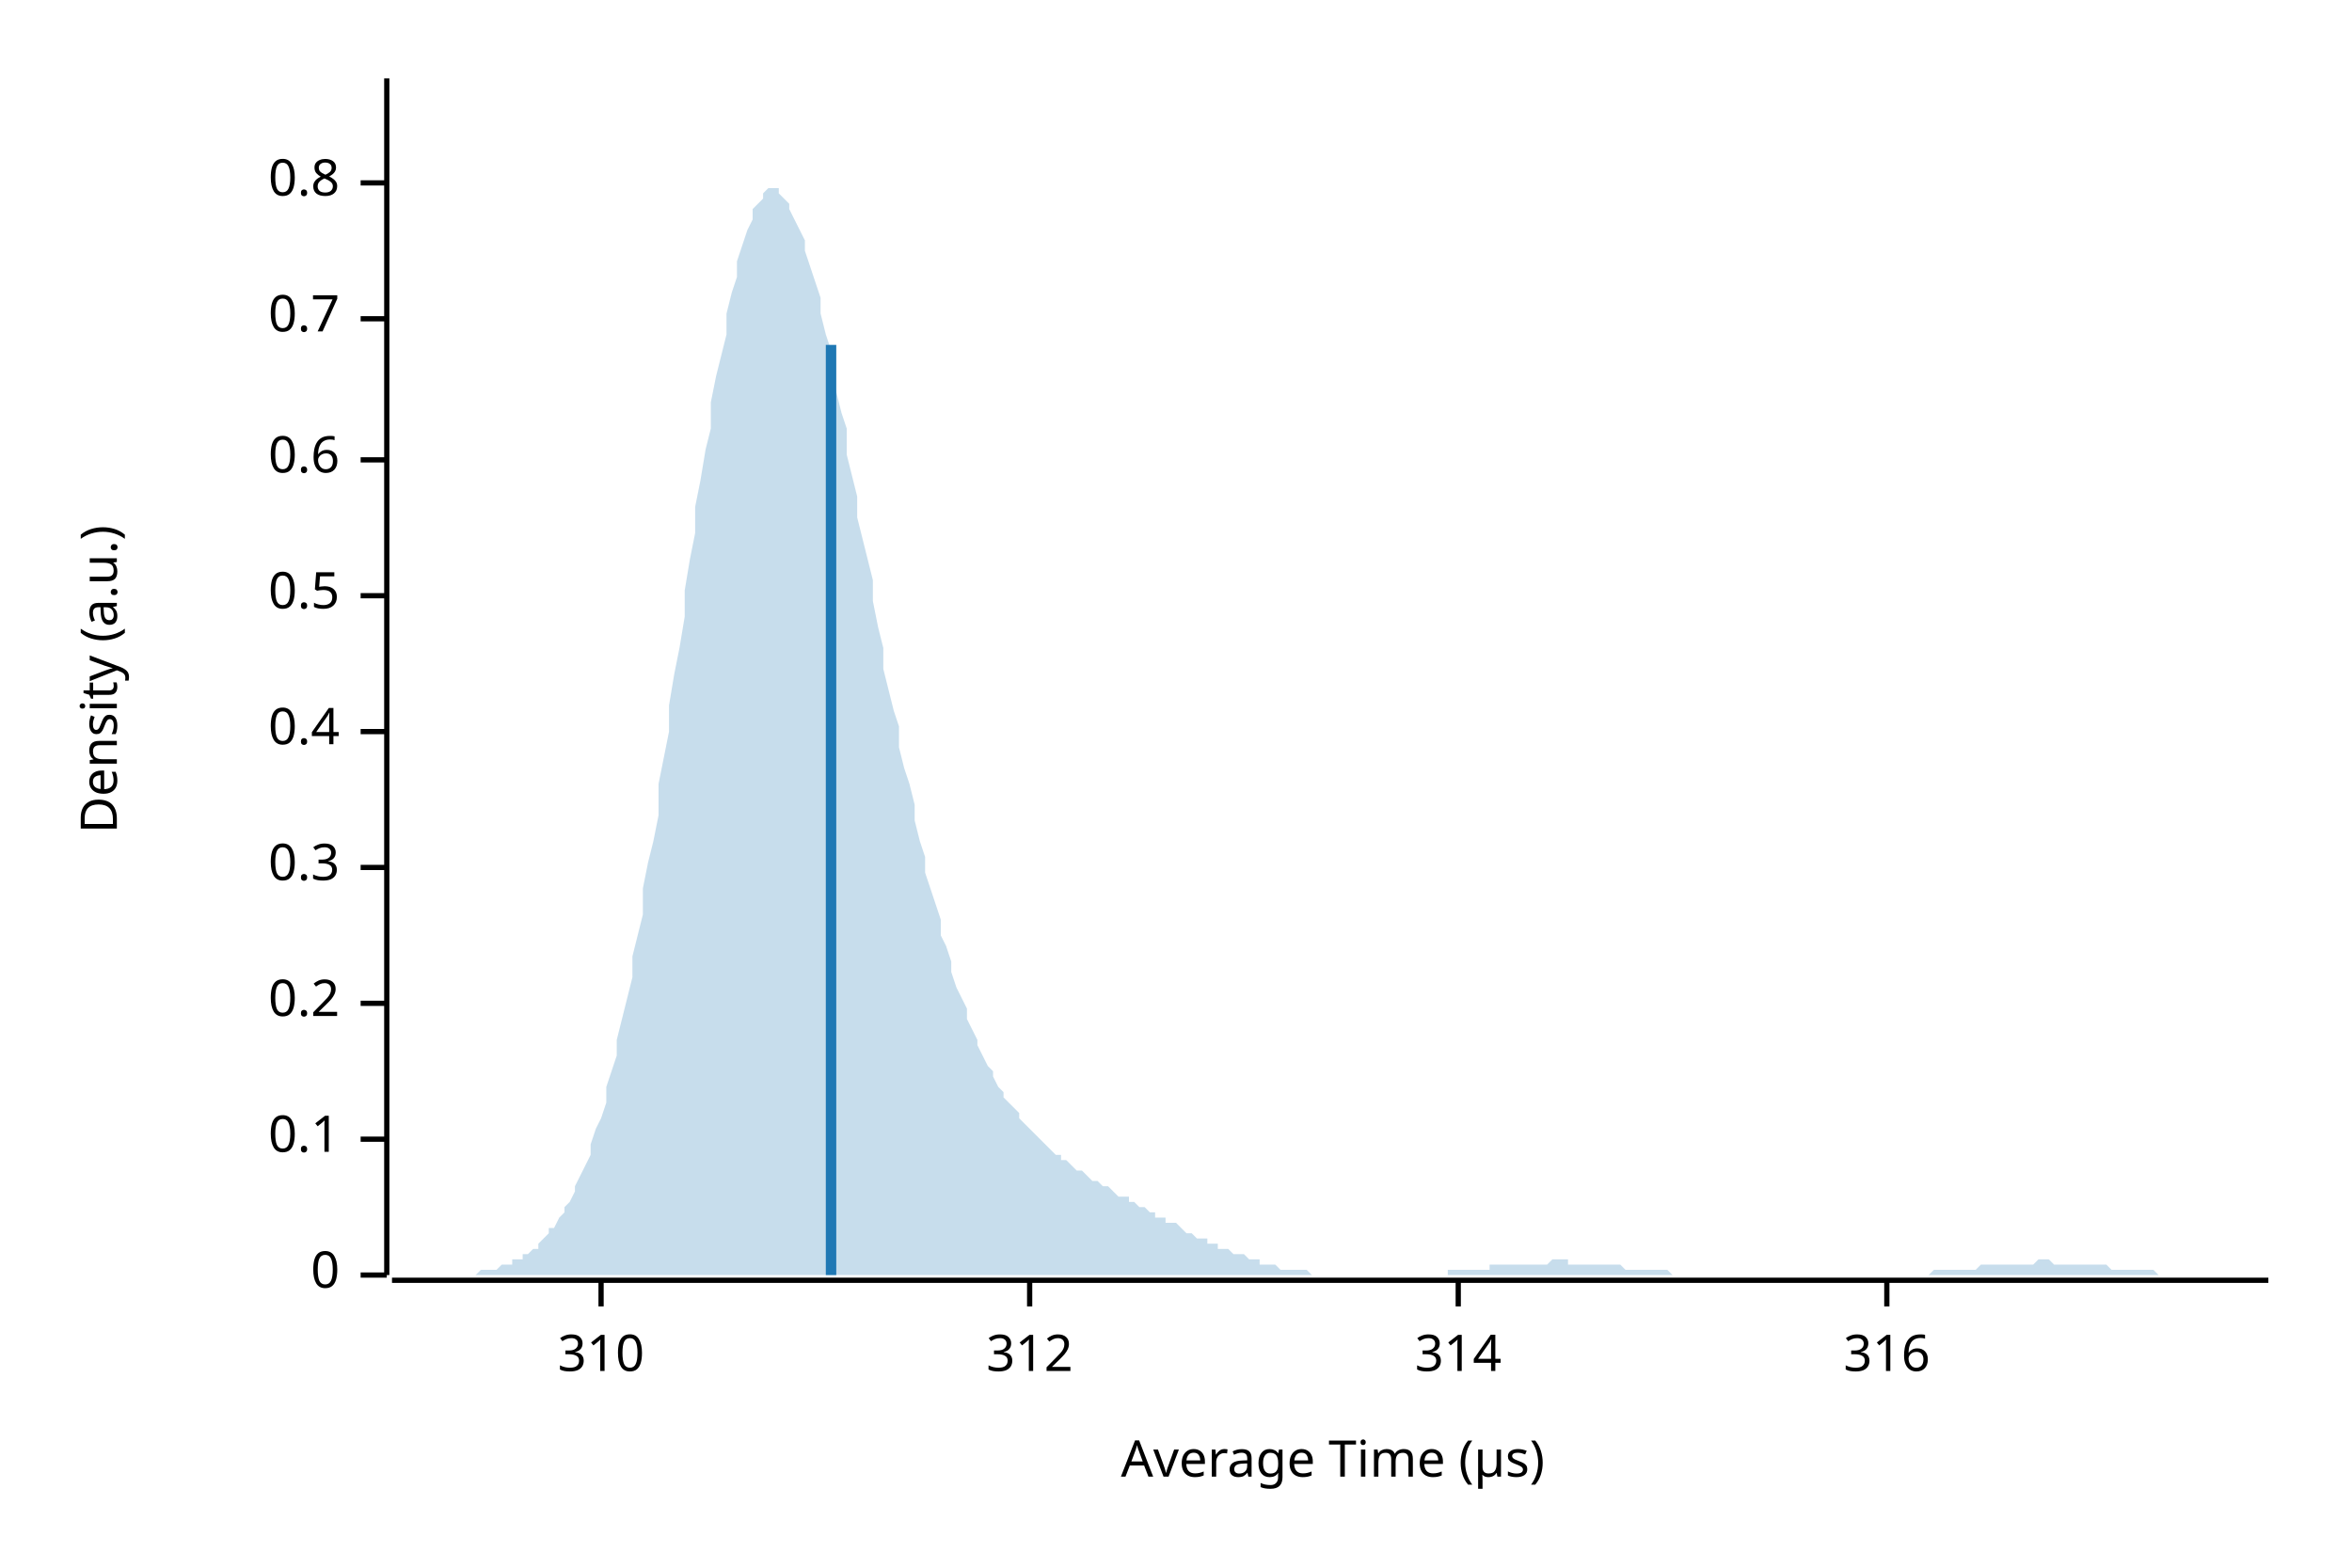
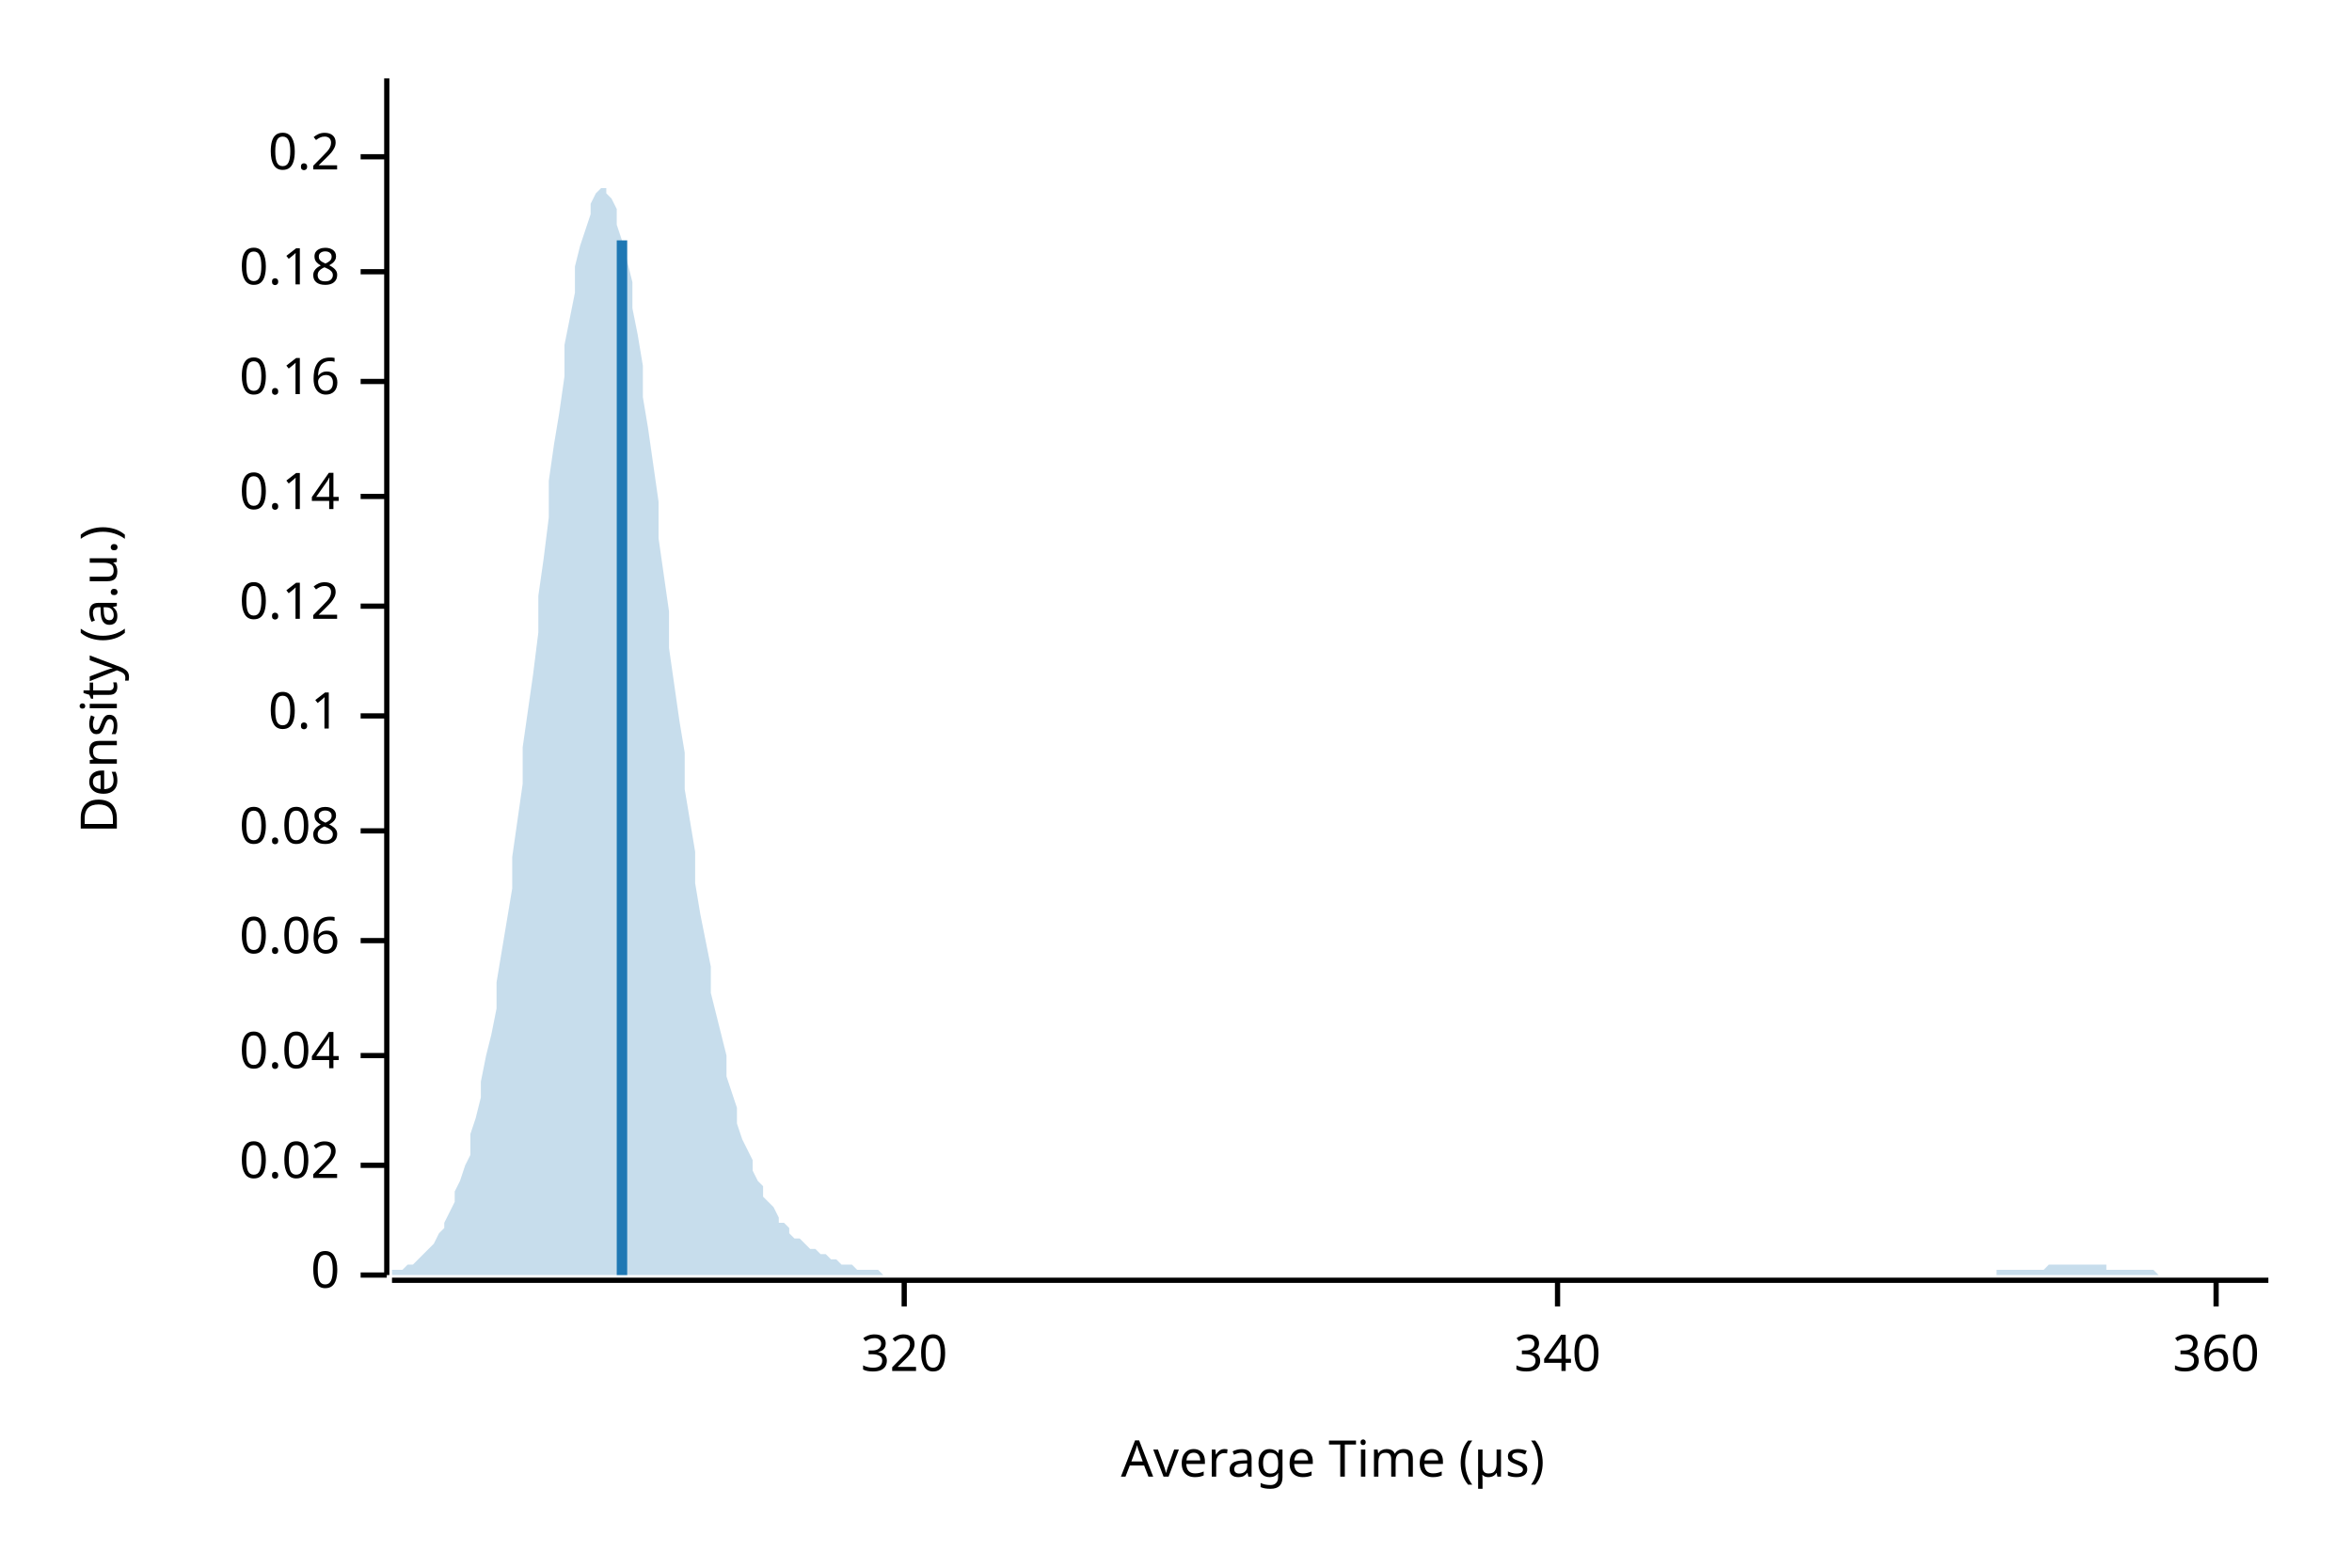
<svg xmlns="http://www.w3.org/2000/svg" width="450" height="300" viewBox="0 0 450 300">
  <text x="15" y="130" dy="0.76em" text-anchor="middle" font-family="sans-serif" font-size="9.677" opacity="1" fill="#000000" transform="rotate(270, 15, 130)">
Density (a.u.)
</text>
  <text x="255" y="285" dy="-0.5ex" text-anchor="middle" font-family="sans-serif" font-size="9.677" opacity="1" fill="#000000">
Average Time (µs)
</text>
  <polyline fill="none" opacity="1" stroke="#000000" stroke-width="1" points="74,15 74,244 " />
  <text x="65" y="244" dy="0.5ex" text-anchor="end" font-family="sans-serif" font-size="9.677" opacity="1" fill="#000000">
0
</text>
  <polyline fill="none" opacity="1" stroke="#000000" stroke-width="1" points="69,244 74,244 " />
-   <text x="65" y="218" dy="0.5ex" text-anchor="end" font-family="sans-serif" font-size="9.677" opacity="1" fill="#000000">
+   <text x="65" y="223" dy="0.5ex" text-anchor="end" font-family="sans-serif" font-size="9.677" opacity="1" fill="#000000">
+ 0.02
+ </text>
+   <polyline fill="none" opacity="1" stroke="#000000" stroke-width="1" points="69,223 74,223 " />
+   <text x="65" y="202" dy="0.5ex" text-anchor="end" font-family="sans-serif" font-size="9.677" opacity="1" fill="#000000">
+ 0.04
+ </text>
+   <polyline fill="none" opacity="1" stroke="#000000" stroke-width="1" points="69,202 74,202 " />
+   <text x="65" y="180" dy="0.5ex" text-anchor="end" font-family="sans-serif" font-size="9.677" opacity="1" fill="#000000">
+ 0.06
+ </text>
+   <polyline fill="none" opacity="1" stroke="#000000" stroke-width="1" points="69,180 74,180 " />
+   <text x="65" y="159" dy="0.5ex" text-anchor="end" font-family="sans-serif" font-size="9.677" opacity="1" fill="#000000">
+ 0.08
+ </text>
+   <polyline fill="none" opacity="1" stroke="#000000" stroke-width="1" points="69,159 74,159 " />
+   <text x="65" y="137" dy="0.5ex" text-anchor="end" font-family="sans-serif" font-size="9.677" opacity="1" fill="#000000">
0.1
</text>
-   <polyline fill="none" opacity="1" stroke="#000000" stroke-width="1" points="69,218 74,218 " />
-   <text x="65" y="192" dy="0.5ex" text-anchor="end" font-family="sans-serif" font-size="9.677" opacity="1" fill="#000000">
+   <polyline fill="none" opacity="1" stroke="#000000" stroke-width="1" points="69,137 74,137 " />
+   <text x="65" y="116" dy="0.5ex" text-anchor="end" font-family="sans-serif" font-size="9.677" opacity="1" fill="#000000">
+ 0.12
+ </text>
+   <polyline fill="none" opacity="1" stroke="#000000" stroke-width="1" points="69,116 74,116 " />
+   <text x="65" y="95" dy="0.5ex" text-anchor="end" font-family="sans-serif" font-size="9.677" opacity="1" fill="#000000">
+ 0.14
+ </text>
+   <polyline fill="none" opacity="1" stroke="#000000" stroke-width="1" points="69,95 74,95 " />
+   <text x="65" y="73" dy="0.5ex" text-anchor="end" font-family="sans-serif" font-size="9.677" opacity="1" fill="#000000">
+ 0.16
+ </text>
+   <polyline fill="none" opacity="1" stroke="#000000" stroke-width="1" points="69,73 74,73 " />
+   <text x="65" y="52" dy="0.5ex" text-anchor="end" font-family="sans-serif" font-size="9.677" opacity="1" fill="#000000">
+ 0.18
+ </text>
+   <polyline fill="none" opacity="1" stroke="#000000" stroke-width="1" points="69,52 74,52 " />
+   <text x="65" y="30" dy="0.5ex" text-anchor="end" font-family="sans-serif" font-size="9.677" opacity="1" fill="#000000">
0.2
</text>
-   <polyline fill="none" opacity="1" stroke="#000000" stroke-width="1" points="69,192 74,192 " />
-   <text x="65" y="166" dy="0.5ex" text-anchor="end" font-family="sans-serif" font-size="9.677" opacity="1" fill="#000000">
- 0.3
+   <polyline fill="none" opacity="1" stroke="#000000" stroke-width="1" points="69,30 74,30 " />
+   <polyline fill="none" opacity="1" stroke="#000000" stroke-width="1" points="75,245 434,245 " />
+   <text x="173" y="255" dy="0.76em" text-anchor="middle" font-family="sans-serif" font-size="9.677" opacity="1" fill="#000000">
+ 320
</text>
-   <polyline fill="none" opacity="1" stroke="#000000" stroke-width="1" points="69,166 74,166 " />
-   <text x="65" y="140" dy="0.5ex" text-anchor="end" font-family="sans-serif" font-size="9.677" opacity="1" fill="#000000">
- 0.4
+   <polyline fill="none" opacity="1" stroke="#000000" stroke-width="1" points="173,245 173,250 " />
+   <text x="298" y="255" dy="0.76em" text-anchor="middle" font-family="sans-serif" font-size="9.677" opacity="1" fill="#000000">
+ 340
</text>
-   <polyline fill="none" opacity="1" stroke="#000000" stroke-width="1" points="69,140 74,140 " />
-   <text x="65" y="114" dy="0.5ex" text-anchor="end" font-family="sans-serif" font-size="9.677" opacity="1" fill="#000000">
- 0.5
+   <polyline fill="none" opacity="1" stroke="#000000" stroke-width="1" points="298,245 298,250 " />
+   <text x="424" y="255" dy="0.76em" text-anchor="middle" font-family="sans-serif" font-size="9.677" opacity="1" fill="#000000">
+ 360
</text>
-   <polyline fill="none" opacity="1" stroke="#000000" stroke-width="1" points="69,114 74,114 " />
-   <text x="65" y="88" dy="0.5ex" text-anchor="end" font-family="sans-serif" font-size="9.677" opacity="1" fill="#000000">
- 0.6
- </text>
-   <polyline fill="none" opacity="1" stroke="#000000" stroke-width="1" points="69,88 74,88 " />
-   <text x="65" y="61" dy="0.5ex" text-anchor="end" font-family="sans-serif" font-size="9.677" opacity="1" fill="#000000">
- 0.7
- </text>
-   <polyline fill="none" opacity="1" stroke="#000000" stroke-width="1" points="69,61 74,61 " />
-   <text x="65" y="35" dy="0.5ex" text-anchor="end" font-family="sans-serif" font-size="9.677" opacity="1" fill="#000000">
- 0.8
- </text>
-   <polyline fill="none" opacity="1" stroke="#000000" stroke-width="1" points="69,35 74,35 " />
-   <polyline fill="none" opacity="1" stroke="#000000" stroke-width="1" points="75,245 434,245 " />
-   <text x="115" y="255" dy="0.76em" text-anchor="middle" font-family="sans-serif" font-size="9.677" opacity="1" fill="#000000">
- 310
- </text>
-   <polyline fill="none" opacity="1" stroke="#000000" stroke-width="1" points="115,245 115,250 " />
-   <text x="197" y="255" dy="0.76em" text-anchor="middle" font-family="sans-serif" font-size="9.677" opacity="1" fill="#000000">
- 312
- </text>
-   <polyline fill="none" opacity="1" stroke="#000000" stroke-width="1" points="197,245 197,250 " />
-   <text x="279" y="255" dy="0.76em" text-anchor="middle" font-family="sans-serif" font-size="9.677" opacity="1" fill="#000000">
- 314
- </text>
-   <polyline fill="none" opacity="1" stroke="#000000" stroke-width="1" points="279,245 279,250 " />
-   <text x="361" y="255" dy="0.76em" text-anchor="middle" font-family="sans-serif" font-size="9.677" opacity="1" fill="#000000">
- 316
- </text>
-   <polyline fill="none" opacity="1" stroke="#000000" stroke-width="1" points="361,245 361,250 " />
-   <polygon opacity="0.25" fill="#1F78B4" points="75,244 75,244 76,244 77,244 77,244 78,244 79,244 80,244 80,244 81,244 82,244 82,244 83,244 84,244 85,244 85,244 86,244 87,244 87,244 88,244 89,244 90,244 90,244 91,244 92,243 92,243 93,243 94,243 95,243 95,243 96,242 97,242 98,242 98,241 99,241 100,241 100,240 101,240 102,239 103,239 103,238 104,237 105,236 105,235 106,235 107,233 108,232 108,231 109,230 110,228 110,227 111,225 112,223 113,221 113,219 114,216 115,214 116,211 116,208 117,205 118,202 118,199 119,195 120,191 121,187 121,183 122,179 123,175 123,170 124,165 125,161 126,156 126,150 127,145 128,140 128,135 129,129 130,124 131,118 131,113 132,107 133,102 133,97 134,92 135,86 136,82 136,77 137,72 138,68 139,64 139,60 140,56 141,53 141,50 142,47 143,44 144,42 144,40 145,39 146,38 146,37 147,36 148,36 149,36 149,37 150,38 151,39 151,40 152,42 153,44 154,46 154,48 155,51 156,54 157,57 157,60 158,64 159,67 159,71 160,75 161,79 162,82 162,87 163,91 164,95 164,99 165,103 166,107 167,111 167,115 168,120 169,124 169,128 170,132 171,136 172,139 172,143 173,147 174,150 175,154 175,157 176,161 177,164 177,167 178,170 179,173 180,176 180,179 181,181 182,184 182,186 183,189 184,191 185,193 185,195 186,197 187,199 187,200 188,202 189,204 190,205 190,206 191,208 192,209 192,210 193,211 194,212 195,213 195,214 196,215 197,216 198,217 198,217 199,218 200,219 200,219 201,220 202,221 203,221 203,222 204,222 205,223 205,223 206,224 207,224 208,225 208,225 209,226 210,226 210,226 211,227 212,227 213,228 213,228 214,229 215,229 216,229 216,230 217,230 218,231 218,231 219,231 220,232 221,232 221,233 222,233 223,233 223,234 224,234 225,234 226,235 226,235 227,236 228,236 228,236 229,237 230,237 231,237 231,238 232,238 233,238 233,239 234,239 235,239 236,240 236,240 237,240 238,240 239,241 239,241 240,241 241,241 241,242 242,242 243,242 244,242 244,242 245,243 246,243 246,243 247,243 248,243 249,243 249,243 250,243 251,244 251,244 252,244 253,244 254,244 254,244 255,244 256,244 257,244 257,244 258,244 259,244 259,244 260,244 261,244 262,244 262,244 263,244 264,244 264,244 265,244 266,244 267,244 267,244 268,244 269,244 269,244 270,244 271,244 272,244 272,244 273,244 274,244 275,244 275,244 276,244 277,244 277,243 278,243 279,243 280,243 280,243 281,243 282,243 282,243 283,243 284,243 285,243 285,242 286,242 287,242 287,242 288,242 289,242 290,242 290,242 291,242 292,242 292,242 293,242 294,242 295,242 295,242 296,242 297,241 298,241 298,241 299,241 300,241 300,242 301,242 302,242 303,242 303,242 304,242 305,242 305,242 306,242 307,242 308,242 308,242 309,242 310,242 310,242 311,243 312,243 313,243 313,243 314,243 315,243 316,243 316,243 317,243 318,243 318,243 319,243 320,244 321,244 321,244 322,244 323,244 323,244 324,244 325,244 326,244 326,244 327,244 328,244 328,244 329,244 330,244 331,244 331,244 332,244 333,244 333,244 334,244 335,244 336,244 336,244 337,244 338,244 339,244 339,244 340,244 341,244 341,244 342,244 343,244 344,244 344,244 345,244 346,244 346,244 347,244 348,244 349,244 349,244 350,244 351,244 351,244 352,244 353,244 354,244 354,244 355,244 356,244 357,244 357,244 358,244 359,244 359,244 360,244 361,244 362,244 362,244 363,244 364,244 364,244 365,244 366,244 367,244 367,244 368,244 369,244 369,244 370,243 371,243 372,243 372,243 373,243 374,243 375,243 375,243 376,243 377,243 377,243 378,243 379,242 380,242 380,242 381,242 382,242 382,242 383,242 384,242 385,242 385,242 386,242 387,242 387,242 388,242 389,242 390,241 390,241 391,241 392,241 392,241 393,242 394,242 395,242 395,242 396,242 397,242 398,242 398,242 399,242 400,242 400,242 401,242 402,242 403,242 403,242 404,243 405,243 405,243 406,243 407,243 408,243 408,243 409,243 410,243 410,243 411,243 412,243 413,244 413,244 414,244 415,244 416,244 416,244 417,244 418,244 418,244 419,244 420,244 421,244 421,244 422,244 423,244 423,244 424,244 425,244 426,244 426,244 427,244 428,244 428,244 429,244 430,244 431,244 431,244 432,244 433,244 434,244 434,244 75,244 " />
-   <polyline fill="none" opacity="1" stroke="#1F78B4" stroke-width="2" points="159,244 159,66 " />
+   <polyline fill="none" opacity="1" stroke="#000000" stroke-width="1" points="424,245 424,250 " />
+   <polygon opacity="0.25" fill="#1F78B4" points="75,244 75,243 76,243 77,243 77,243 78,242 79,242 80,241 80,241 81,240 82,239 82,239 83,238 84,236 85,235 85,234 86,232 87,230 87,228 88,226 89,223 90,221 90,217 91,214 92,210 92,207 93,202 94,198 95,193 95,188 96,182 97,176 98,170 98,164 99,157 100,150 100,143 101,136 102,129 103,121 103,114 104,107 105,99 105,92 106,85 107,79 108,72 108,66 109,61 110,56 110,51 111,47 112,44 113,41 113,39 114,37 115,36 116,36 116,37 117,38 118,40 118,43 119,46 120,50 121,54 121,59 122,64 123,70 123,76 124,82 125,89 126,96 126,103 127,110 128,117 128,124 129,131 130,138 131,144 131,151 132,157 133,163 133,169 134,175 135,180 136,185 136,190 137,194 138,198 139,202 139,206 140,209 141,212 141,215 142,218 143,220 144,222 144,224 145,226 146,227 146,229 147,230 148,231 149,233 149,234 150,234 151,235 151,236 152,237 153,237 154,238 154,238 155,239 156,239 157,240 157,240 158,240 159,241 159,241 160,241 161,242 162,242 162,242 163,242 164,243 164,243 165,243 166,243 167,243 167,243 168,243 169,244 169,244 170,244 171,244 172,244 172,244 173,244 174,244 175,244 175,244 176,244 177,244 177,244 178,244 179,244 180,244 180,244 181,244 182,244 182,244 183,244 184,244 185,244 185,244 186,244 187,244 187,244 188,244 189,244 190,244 190,244 191,244 192,244 192,244 193,244 194,244 195,244 195,244 196,244 197,244 198,244 198,244 199,244 200,244 200,244 201,244 202,244 203,244 203,244 204,244 205,244 205,244 206,244 207,244 208,244 208,244 209,244 210,244 210,244 211,244 212,244 213,244 213,244 214,244 215,244 216,244 216,244 217,244 218,244 218,244 219,244 220,244 221,244 221,244 222,244 223,244 223,244 224,244 225,244 226,244 226,244 227,244 228,244 228,244 229,244 230,244 231,244 231,244 232,244 233,244 233,244 234,244 235,244 236,244 236,244 237,244 238,244 239,244 239,244 240,244 241,244 241,244 242,244 243,244 244,244 244,244 245,244 246,244 246,244 247,244 248,244 249,244 249,244 250,244 251,244 251,244 252,244 253,244 254,244 254,244 255,244 256,244 257,244 257,244 258,244 259,244 259,244 260,244 261,244 262,244 262,244 263,244 264,244 264,244 265,244 266,244 267,244 267,244 268,244 269,244 269,244 270,244 271,244 272,244 272,244 273,244 274,244 275,244 275,244 276,244 277,244 277,244 278,244 279,244 280,244 280,244 281,244 282,244 282,244 283,244 284,244 285,244 285,244 286,244 287,244 287,244 288,244 289,244 290,244 290,244 291,244 292,244 292,244 293,244 294,244 295,244 295,244 296,244 297,244 298,244 298,244 299,244 300,244 300,244 301,244 302,244 303,244 303,244 304,244 305,244 305,244 306,244 307,244 308,244 308,244 309,244 310,244 310,244 311,244 312,244 313,244 313,244 314,244 315,244 316,244 316,244 317,244 318,244 318,244 319,244 320,244 321,244 321,244 322,244 323,244 323,244 324,244 325,244 326,244 326,244 327,244 328,244 328,244 329,244 330,244 331,244 331,244 332,244 333,244 333,244 334,244 335,244 336,244 336,244 337,244 338,244 339,244 339,244 340,244 341,244 341,244 342,244 343,244 344,244 344,244 345,244 346,244 346,244 347,244 348,244 349,244 349,244 350,244 351,244 351,244 352,244 353,244 354,244 354,244 355,244 356,244 357,244 357,244 358,244 359,244 359,244 360,244 361,244 362,244 362,244 363,244 364,244 364,244 365,244 366,244 367,244 367,244 368,244 369,244 369,244 370,244 371,244 372,244 372,244 373,244 374,244 375,244 375,244 376,244 377,244 377,244 378,244 379,244 380,244 380,244 381,244 382,244 382,243 383,243 384,243 385,243 385,243 386,243 387,243 387,243 388,243 389,243 390,243 390,243 391,243 392,242 392,242 393,242 394,242 395,242 395,242 396,242 397,242 398,242 398,242 399,242 400,242 400,242 401,242 402,242 403,242 403,243 404,243 405,243 405,243 406,243 407,243 408,243 408,243 409,243 410,243 410,243 411,243 412,243 413,244 413,244 414,244 415,244 416,244 416,244 417,244 418,244 418,244 419,244 420,244 421,244 421,244 422,244 423,244 423,244 424,244 425,244 426,244 426,244 427,244 428,244 428,244 429,244 430,244 431,244 431,244 432,244 433,244 434,244 434,244 75,244 " />
+   <polyline fill="none" opacity="1" stroke="#1F78B4" stroke-width="2" points="119,244 119,46 " />
</svg>
